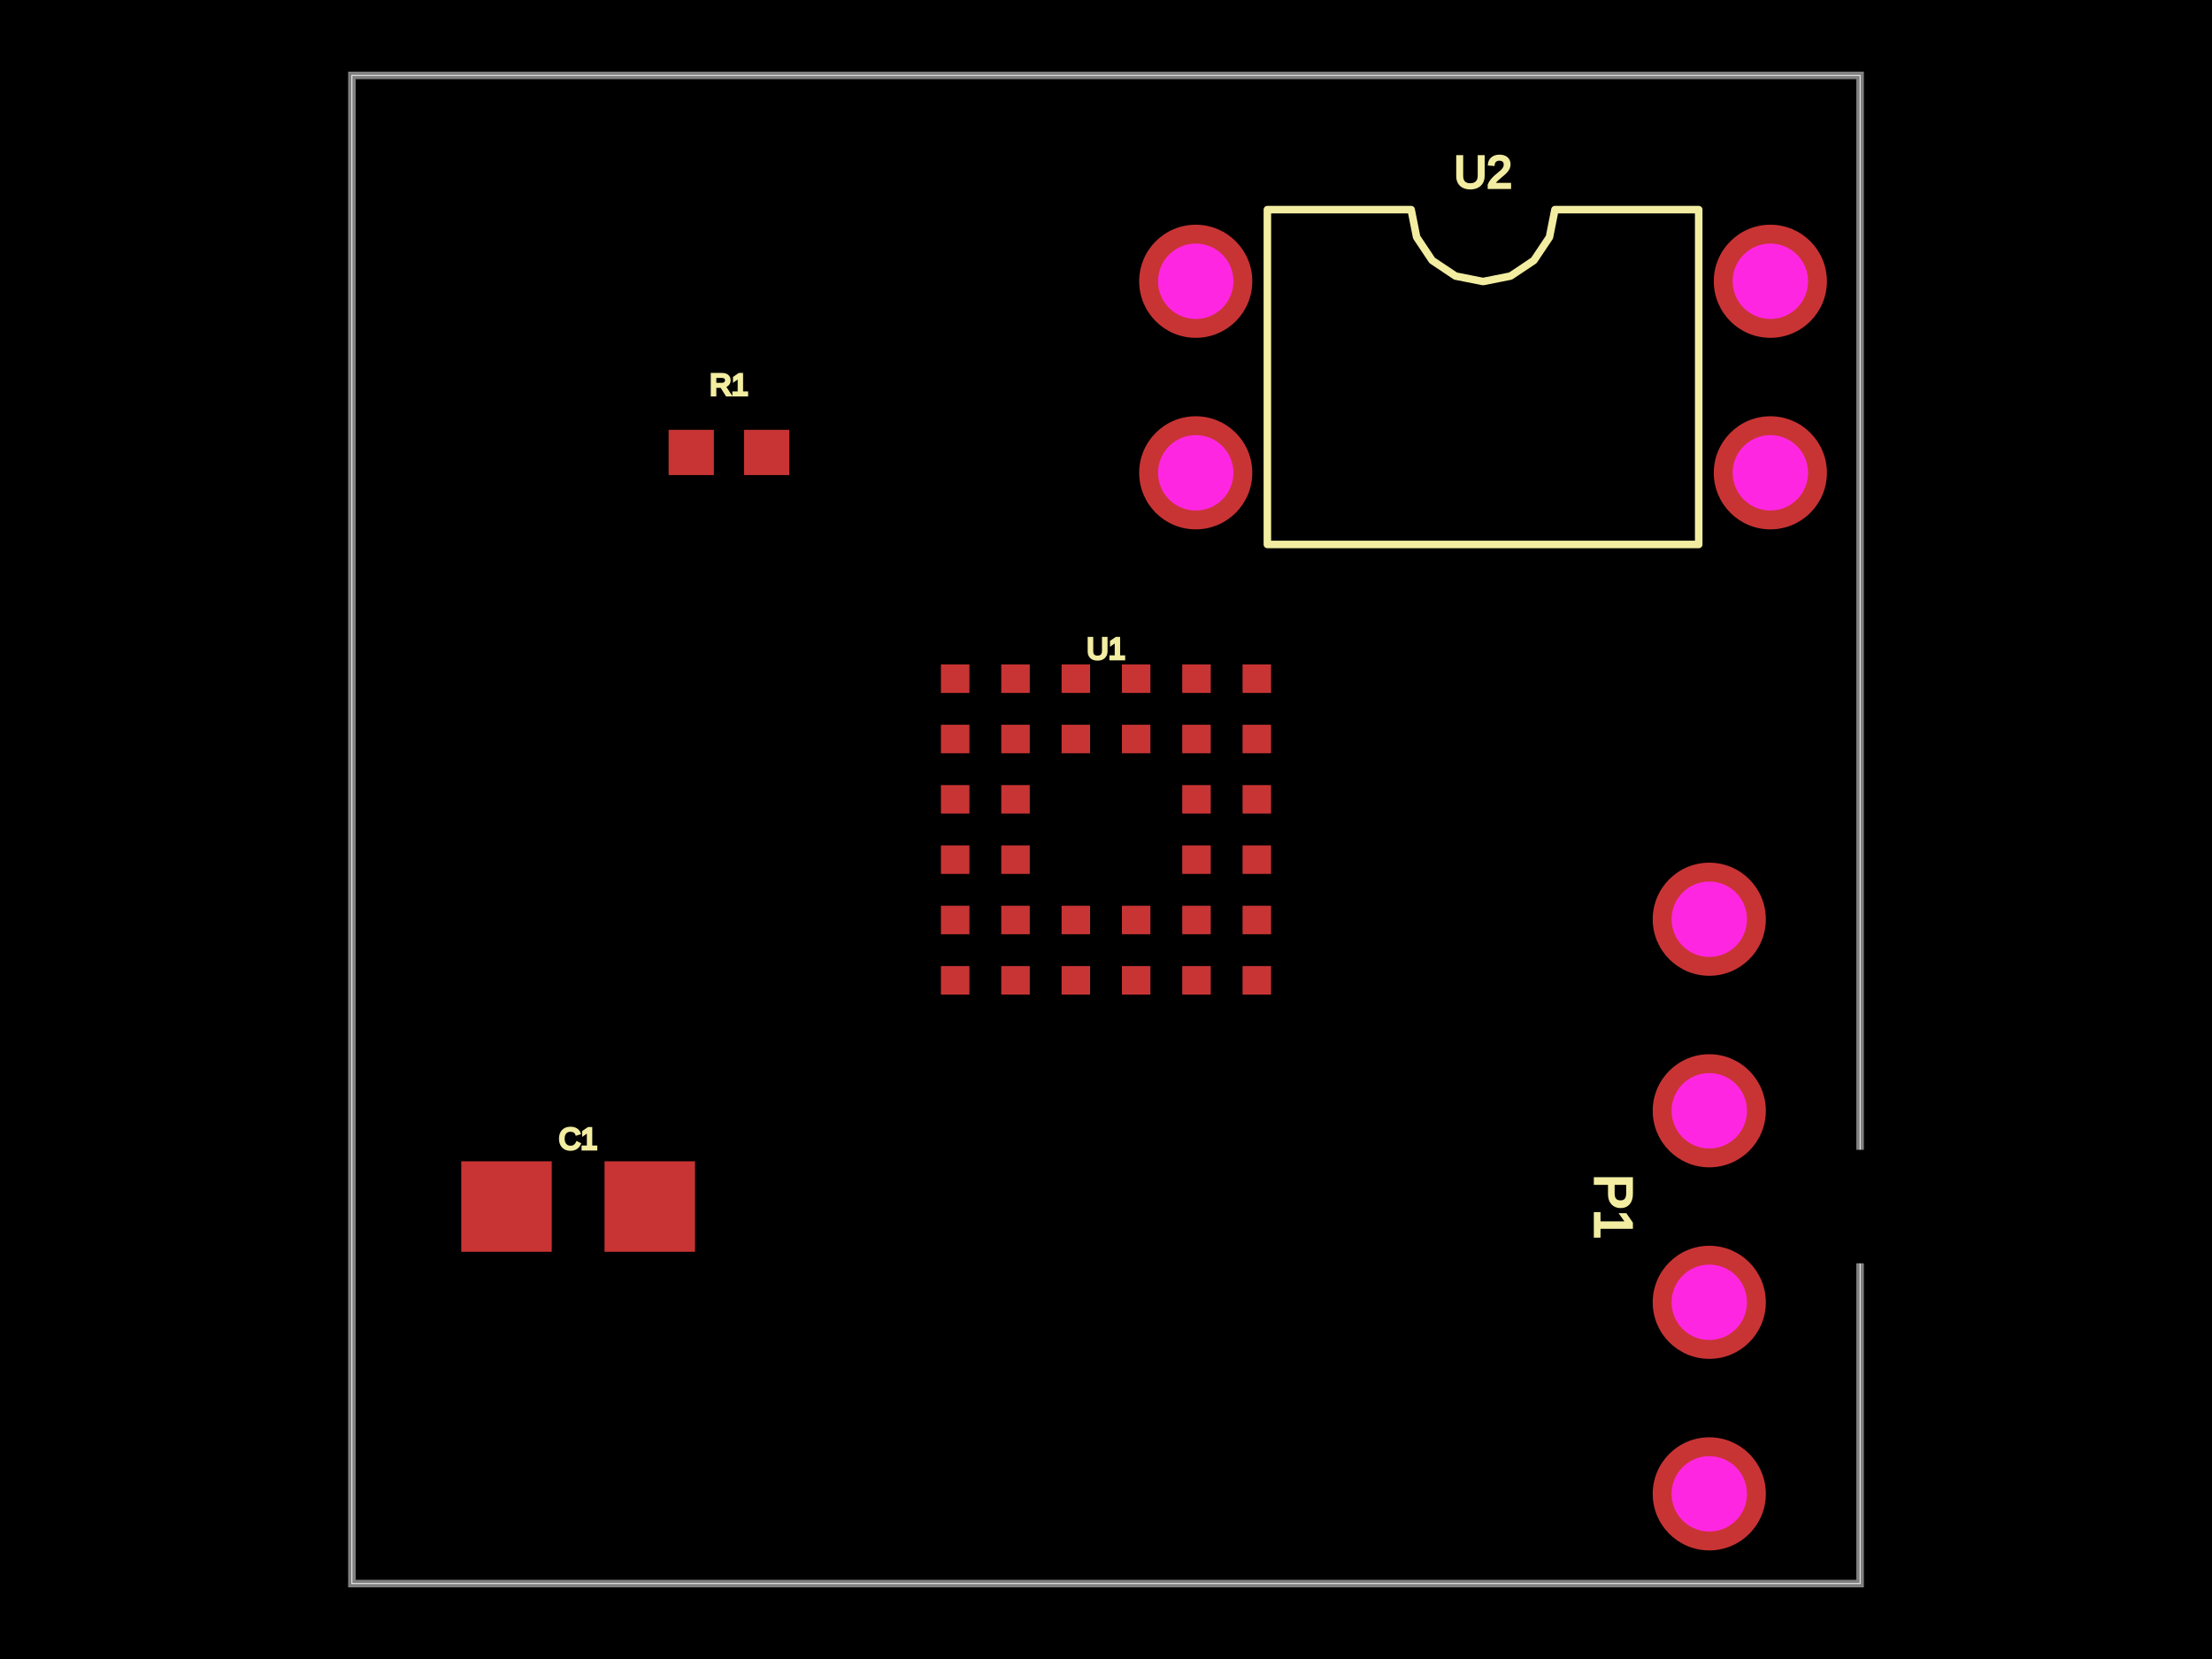
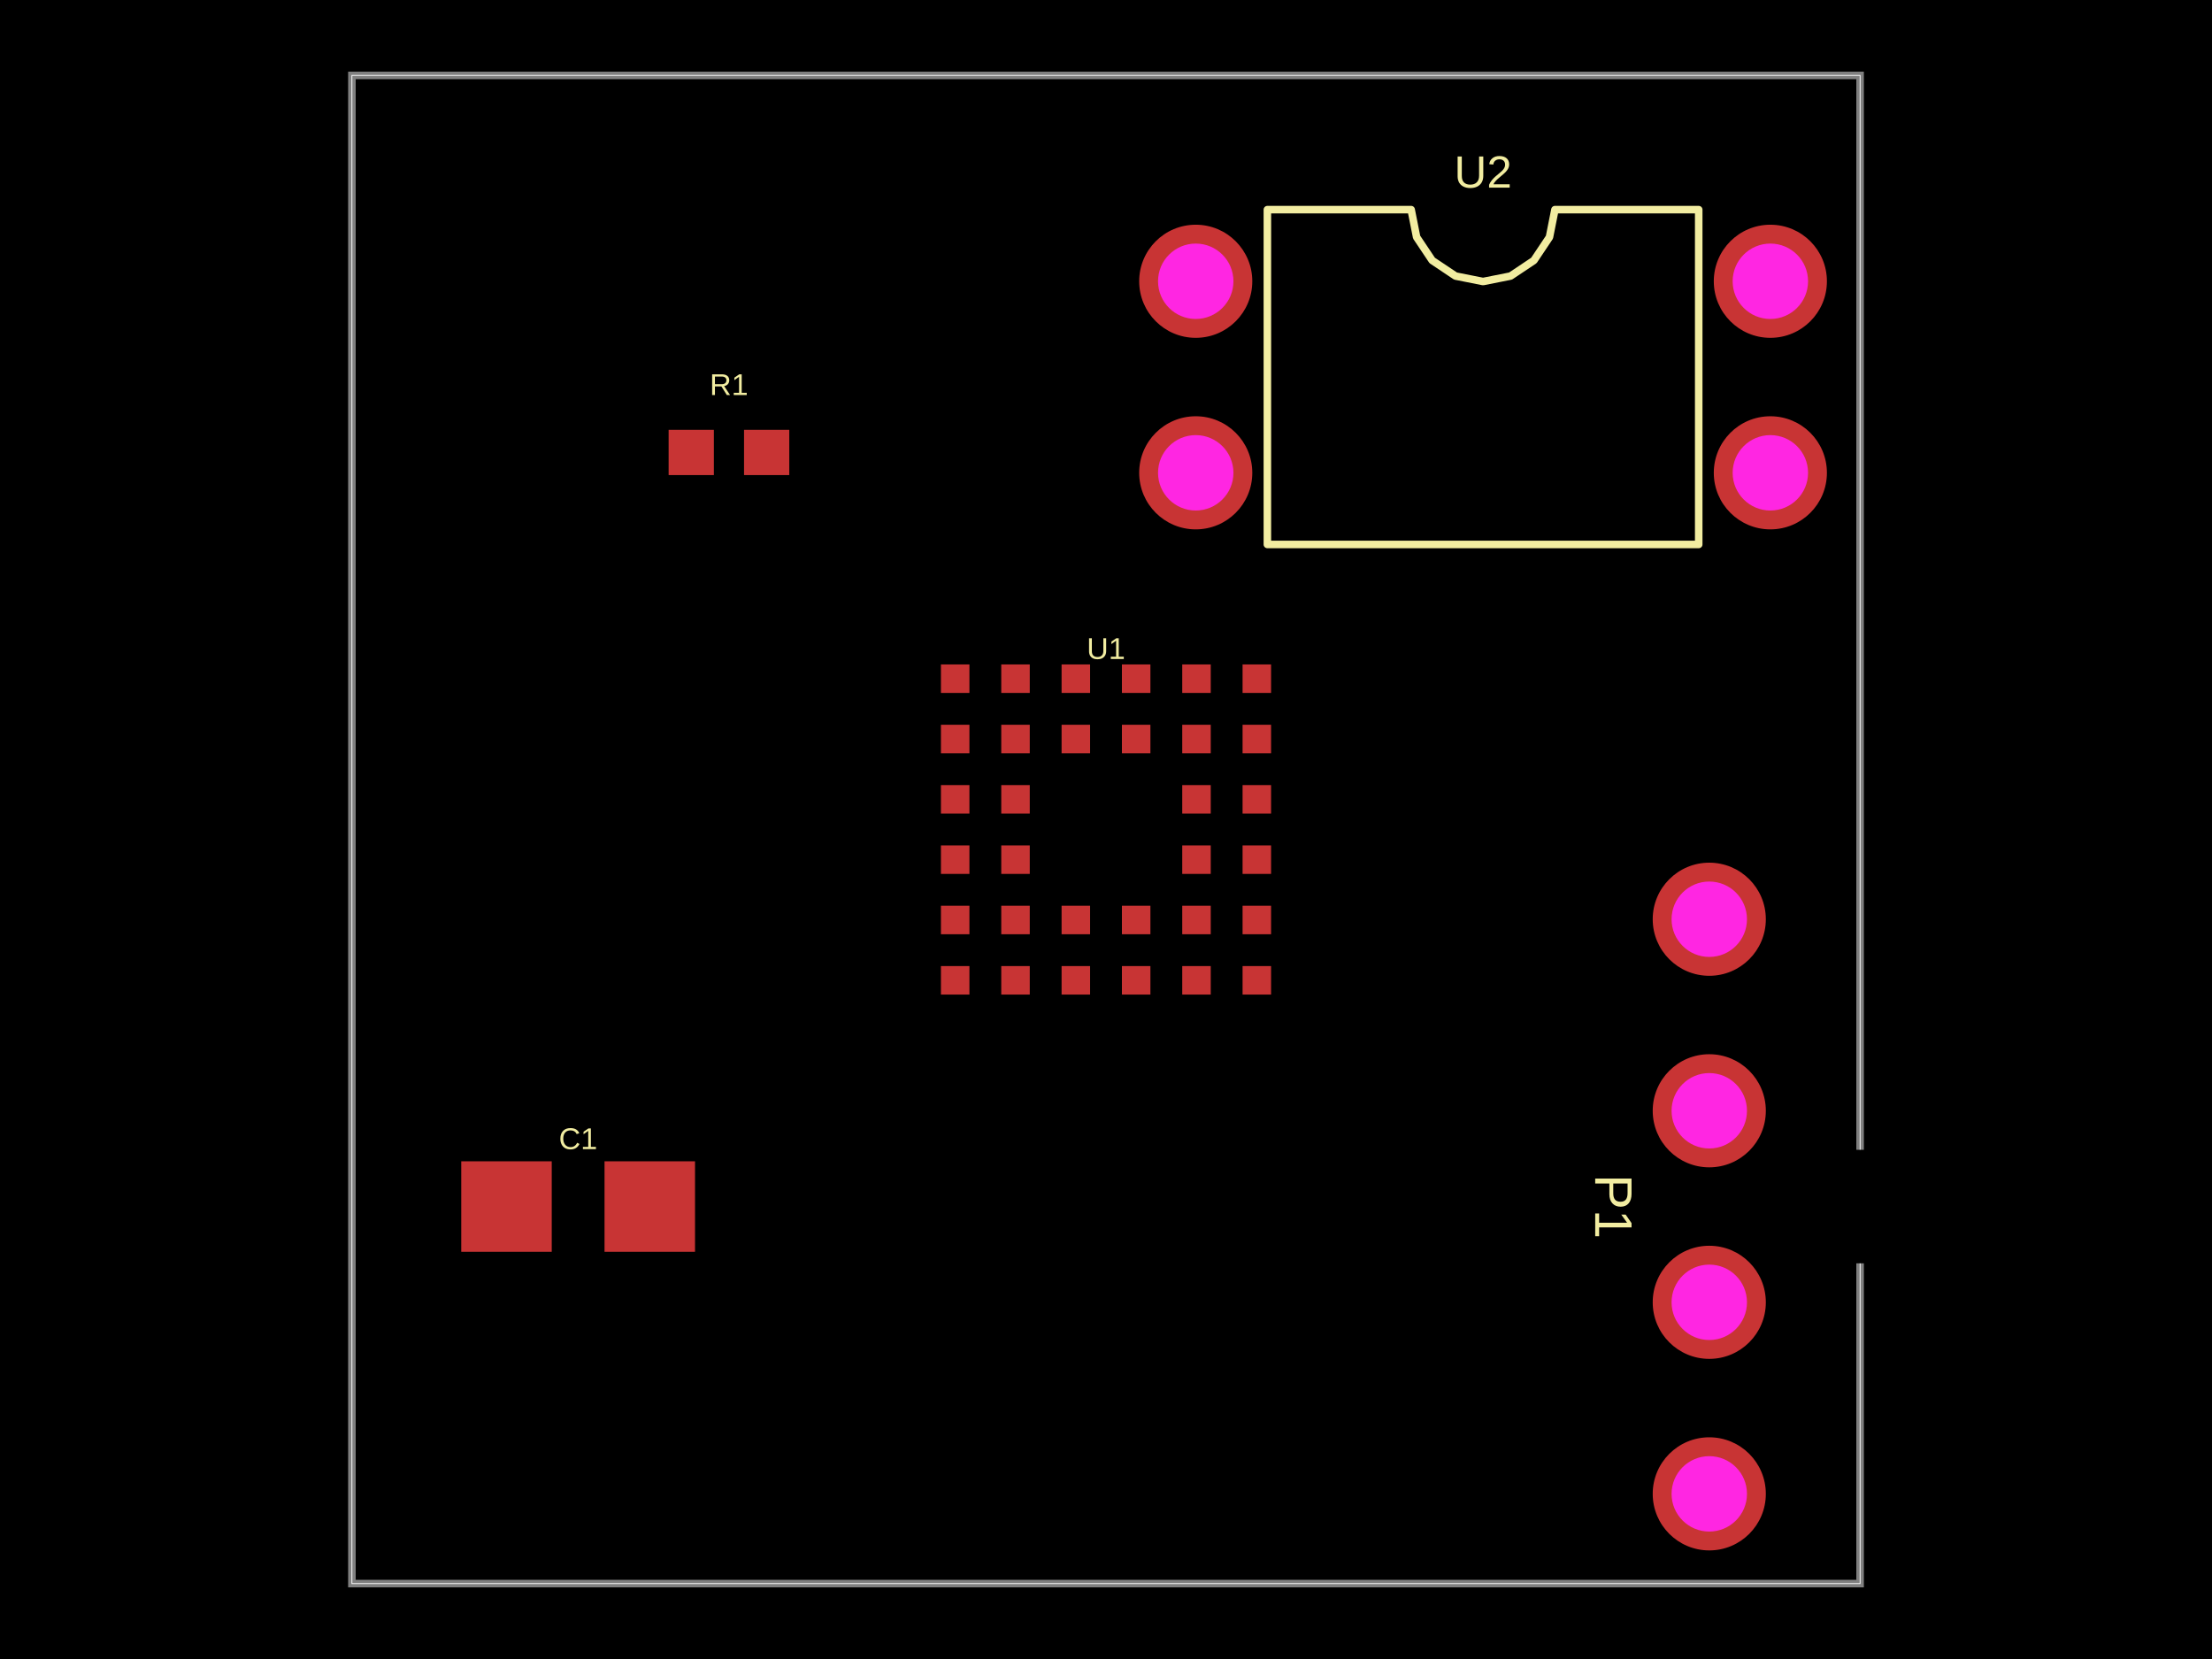
<svg xmlns="http://www.w3.org/2000/svg" width="800" height="600">
  <style />
  <rect class="boundary" x="0" y="0" fill="#000" width="800" height="600" />
  <rect class="pcb-boundary" fill="none" stroke="#fff" stroke-width="0.3" x="127.273" y="27.273" width="545.455" height="545.455" />
  <path class="pcb-board" d="M 127.273 572.727 L 672.727 572.727 L 672.727 27.273 L 127.273 27.273 Z" fill="none" stroke="rgba(255, 255, 255, 0.5)" stroke-width="2.727" />
  <g transform="translate(400, 300) rotate(0) scale(1, -1)">
    <rect class="pcb-component" x="-59.699" y="-59.699" width="119.399" height="119.399" />
    <rect class="pcb-component-outline" x="-59.699" y="-59.699" width="119.399" height="119.399" />
  </g>
  <g transform="translate(263.6364, 163.6364) rotate(0) scale(1, -1)">
    <rect class="pcb-component" x="-21.818" y="-8.182" width="43.636" height="16.364" />
    <rect class="pcb-component-outline" x="-21.818" y="-8.182" width="43.636" height="16.364" />
  </g>
  <g transform="translate(536.3636, 136.3636) rotate(0) scale(1, -1)">
    <rect class="pcb-component" x="-124.364" y="-55.091" width="248.727" height="110.182" />
    <rect class="pcb-component-outline" x="-124.364" y="-55.091" width="248.727" height="110.182" />
  </g>
  <g transform="translate(618.1818, 436.3636) rotate(-90) scale(1, -1)">
    <rect class="pcb-component" x="-20.455" y="-124.364" width="40.909" height="248.727" />
    <rect class="pcb-component-outline" x="-20.455" y="-124.364" width="40.909" height="248.727" />
  </g>
  <g transform="translate(209.0909, 436.3636) rotate(0) scale(1, -1)">
    <rect class="pcb-component" x="-42.273" y="-16.364" width="84.545" height="32.727" />
    <rect class="pcb-component-outline" x="-42.273" y="-16.364" width="84.545" height="32.727" />
  </g>
  <rect class="pcb-pad" fill="rgb(200, 52, 52)" x="340.301" y="240.301" width="10.308" height="10.308" />
  <rect class="pcb-pad" fill="rgb(200, 52, 52)" x="362.119" y="240.301" width="10.308" height="10.308" />
  <rect class="pcb-pad" fill="rgb(200, 52, 52)" x="383.937" y="240.301" width="10.308" height="10.308" />
  <rect class="pcb-pad" fill="rgb(200, 52, 52)" x="405.755" y="240.301" width="10.308" height="10.308" />
  <rect class="pcb-pad" fill="rgb(200, 52, 52)" x="427.573" y="240.301" width="10.308" height="10.308" />
  <rect class="pcb-pad" fill="rgb(200, 52, 52)" x="449.392" y="240.301" width="10.308" height="10.308" />
  <rect class="pcb-pad" fill="rgb(200, 52, 52)" x="340.301" y="262.119" width="10.308" height="10.308" />
  <rect class="pcb-pad" fill="rgb(200, 52, 52)" x="362.119" y="262.119" width="10.308" height="10.308" />
  <rect class="pcb-pad" fill="rgb(200, 52, 52)" x="383.937" y="262.119" width="10.308" height="10.308" />
  <rect class="pcb-pad" fill="rgb(200, 52, 52)" x="405.755" y="262.119" width="10.308" height="10.308" />
  <rect class="pcb-pad" fill="rgb(200, 52, 52)" x="427.573" y="262.119" width="10.308" height="10.308" />
  <rect class="pcb-pad" fill="rgb(200, 52, 52)" x="449.392" y="262.119" width="10.308" height="10.308" />
  <rect class="pcb-pad" fill="rgb(200, 52, 52)" x="340.301" y="283.937" width="10.308" height="10.308" />
  <rect class="pcb-pad" fill="rgb(200, 52, 52)" x="362.119" y="283.937" width="10.308" height="10.308" />
  <rect class="pcb-pad" fill="rgb(200, 52, 52)" x="427.573" y="283.937" width="10.308" height="10.308" />
  <rect class="pcb-pad" fill="rgb(200, 52, 52)" x="449.392" y="283.937" width="10.308" height="10.308" />
  <rect class="pcb-pad" fill="rgb(200, 52, 52)" x="340.301" y="305.755" width="10.308" height="10.308" />
  <rect class="pcb-pad" fill="rgb(200, 52, 52)" x="362.119" y="305.755" width="10.308" height="10.308" />
  <rect class="pcb-pad" fill="rgb(200, 52, 52)" x="427.573" y="305.755" width="10.308" height="10.308" />
  <rect class="pcb-pad" fill="rgb(200, 52, 52)" x="449.392" y="305.755" width="10.308" height="10.308" />
  <rect class="pcb-pad" fill="rgb(200, 52, 52)" x="340.301" y="327.573" width="10.308" height="10.308" />
  <rect class="pcb-pad" fill="rgb(200, 52, 52)" x="362.119" y="327.573" width="10.308" height="10.308" />
  <rect class="pcb-pad" fill="rgb(200, 52, 52)" x="383.937" y="327.573" width="10.308" height="10.308" />
  <rect class="pcb-pad" fill="rgb(200, 52, 52)" x="405.755" y="327.573" width="10.308" height="10.308" />
  <rect class="pcb-pad" fill="rgb(200, 52, 52)" x="427.573" y="327.573" width="10.308" height="10.308" />
  <rect class="pcb-pad" fill="rgb(200, 52, 52)" x="449.392" y="327.573" width="10.308" height="10.308" />
  <rect class="pcb-pad" fill="rgb(200, 52, 52)" x="340.301" y="349.392" width="10.308" height="10.308" />
  <rect class="pcb-pad" fill="rgb(200, 52, 52)" x="362.119" y="349.392" width="10.308" height="10.308" />
  <rect class="pcb-pad" fill="rgb(200, 52, 52)" x="383.937" y="349.392" width="10.308" height="10.308" />
  <rect class="pcb-pad" fill="rgb(200, 52, 52)" x="405.755" y="349.392" width="10.308" height="10.308" />
  <rect class="pcb-pad" fill="rgb(200, 52, 52)" x="427.573" y="349.392" width="10.308" height="10.308" />
  <rect class="pcb-pad" fill="rgb(200, 52, 52)" x="449.392" y="349.392" width="10.308" height="10.308" />
  <rect class="pcb-pad" fill="rgb(200, 52, 52)" x="241.818" y="155.455" width="16.364" height="16.364" />
  <rect class="pcb-pad" fill="rgb(200, 52, 52)" x="269.091" y="155.455" width="16.364" height="16.364" />
  <rect class="pcb-pad" fill="rgb(200, 52, 52)" x="166.818" y="420" width="32.727" height="32.727" />
  <rect class="pcb-pad" fill="rgb(200, 52, 52)" x="218.636" y="420" width="32.727" height="32.727" />
  <path class="pcb-silkscreen pcb-silkscreen-top" d="M 458.364 196.909 L 458.364 75.818 L 510.364 75.818 L 512.343 85.768 L 517.979 94.203 L 526.414 99.839 L 536.364 101.818 L 546.313 99.839 L 554.748 94.203 L 560.385 85.768 L 562.364 75.818 L 614.364 75.818 L 614.364 196.909 L 458.364 196.909 Z" fill="none" stroke="#f2eda1" stroke-width="2.727" stroke-linecap="round" stroke-linejoin="round" data-pcb-component-id="pcb_component_2" data-pcb-silkscreen-path-id="pcb_silkscreen_path_0" />
-   <text x="0" y="0" dx="0" dy="0" fill="#f2eda1" font-family="Arial, sans-serif" font-size="10.909" text-anchor="middle" dominant-baseline="central" transform="matrix(1,0,0,1,400,234.5455)" class="pcb-silkscreen-text pcb-silkscreen-top" data-pcb-silkscreen-text-id="pcb_component_0" stroke="#f2eda1">U1</text>
-   <text x="0" y="0" dx="0" dy="0" fill="#f2eda1" font-family="Arial, sans-serif" font-size="10.909" text-anchor="middle" dominant-baseline="central" transform="matrix(1,0,0,1,263.6364,139.0909)" class="pcb-silkscreen-text pcb-silkscreen-top" data-pcb-silkscreen-text-id="pcb_component_1" stroke="#f2eda1">R1</text>
-   <text x="0" y="0" dx="0" dy="0" fill="#f2eda1" font-family="Arial, sans-serif" font-size="16.364" text-anchor="middle" dominant-baseline="central" transform="matrix(1,0,0,1,536.3636,62.18182)" class="pcb-silkscreen-text pcb-silkscreen-top" data-pcb-silkscreen-text-id="pcb_component_2" stroke="#f2eda1">U2</text>
-   <text x="0" y="0" dx="0" dy="0" fill="#f2eda1" font-family="Arial, sans-serif" font-size="19.091" text-anchor="middle" dominant-baseline="central" transform="matrix(6.123233995736766e-17,1,-1,6.123233995736766e-17,583.5455,436.3636)" class="pcb-silkscreen-text pcb-silkscreen-top" data-pcb-silkscreen-text-id="pcb_component_3" stroke="#f2eda1">P1</text>
-   <text x="0" y="0" dx="0" dy="0" fill="#f2eda1" font-family="Arial, sans-serif" font-size="10.909" text-anchor="middle" dominant-baseline="central" transform="matrix(1,0,0,1,209.0909,411.8182)" class="pcb-silkscreen-text pcb-silkscreen-top" data-pcb-silkscreen-text-id="pcb_component_4" stroke="#f2eda1">C1</text>
+   <text x="0" y="0" dx="0" dy="0" fill="#f2eda1" font-family="Arial, sans-serif" font-size="10.909" text-anchor="middle" dominant-baseline="central" transform="matrix(1,0,0,1,400,234.5455)" class="pcb-silkscreen-text pcb-silkscreen-top" data-pcb-silkscreen-text-id="pcb_component_0" stroke="none">U1</text>
+   <text x="0" y="0" dx="0" dy="0" fill="#f2eda1" font-family="Arial, sans-serif" font-size="10.909" text-anchor="middle" dominant-baseline="central" transform="matrix(1,0,0,1,263.6364,139.0909)" class="pcb-silkscreen-text pcb-silkscreen-top" data-pcb-silkscreen-text-id="pcb_component_1" stroke="none">R1</text>
+   <text x="0" y="0" dx="0" dy="0" fill="#f2eda1" font-family="Arial, sans-serif" font-size="16.364" text-anchor="middle" dominant-baseline="central" transform="matrix(1,0,0,1,536.3636,62.18182)" class="pcb-silkscreen-text pcb-silkscreen-top" data-pcb-silkscreen-text-id="pcb_component_2" stroke="none">U2</text>
+   <text x="0" y="0" dx="0" dy="0" fill="#f2eda1" font-family="Arial, sans-serif" font-size="19.091" text-anchor="middle" dominant-baseline="central" transform="matrix(6.123233995736766e-17,1,-1,6.123233995736766e-17,583.5455,436.3636)" class="pcb-silkscreen-text pcb-silkscreen-top" data-pcb-silkscreen-text-id="pcb_component_3" stroke="none">P1</text>
+   <text x="0" y="0" dx="0" dy="0" fill="#f2eda1" font-family="Arial, sans-serif" font-size="10.909" text-anchor="middle" dominant-baseline="central" transform="matrix(1,0,0,1,209.0909,411.8182)" class="pcb-silkscreen-text pcb-silkscreen-top" data-pcb-silkscreen-text-id="pcb_component_4" stroke="none">C1</text>
  <g>
    <circle class="pcb-hole-outer" fill="rgb(200, 52, 52)" cx="432.455" cy="101.727" r="20.455" />
    <circle class="pcb-hole-inner" fill="rgb(255, 38, 226)" cx="432.455" cy="101.727" r="13.636" />
  </g>
  <g>
    <circle class="pcb-hole-outer" fill="rgb(200, 52, 52)" cx="432.455" cy="171" r="20.455" />
    <circle class="pcb-hole-inner" fill="rgb(255, 38, 226)" cx="432.455" cy="171" r="13.636" />
  </g>
  <g>
    <circle class="pcb-hole-outer" fill="rgb(200, 52, 52)" cx="640.273" cy="171" r="20.455" />
    <circle class="pcb-hole-inner" fill="rgb(255, 38, 226)" cx="640.273" cy="171" r="13.636" />
  </g>
  <g>
    <circle class="pcb-hole-outer" fill="rgb(200, 52, 52)" cx="640.273" cy="101.727" r="20.455" />
    <circle class="pcb-hole-inner" fill="rgb(255, 38, 226)" cx="640.273" cy="101.727" r="13.636" />
  </g>
  <g>
    <circle class="pcb-hole-outer" fill="rgb(200, 52, 52)" cx="618.182" cy="540.273" r="20.455" />
    <circle class="pcb-hole-inner" fill="rgb(255, 38, 226)" cx="618.182" cy="540.273" r="13.636" />
  </g>
  <g>
    <circle class="pcb-hole-outer" fill="rgb(200, 52, 52)" cx="618.182" cy="471" r="20.455" />
    <circle class="pcb-hole-inner" fill="rgb(255, 38, 226)" cx="618.182" cy="471" r="13.636" />
  </g>
  <g>
    <circle class="pcb-hole-outer" fill="rgb(200, 52, 52)" cx="618.182" cy="401.727" r="20.455" />
    <circle class="pcb-hole-inner" fill="rgb(255, 38, 226)" cx="618.182" cy="401.727" r="13.636" />
  </g>
  <g>
    <circle class="pcb-hole-outer" fill="rgb(200, 52, 52)" cx="618.182" cy="332.455" r="20.455" />
    <circle class="pcb-hole-inner" fill="rgb(255, 38, 226)" cx="618.182" cy="332.455" r="13.636" />
  </g>
</svg>
